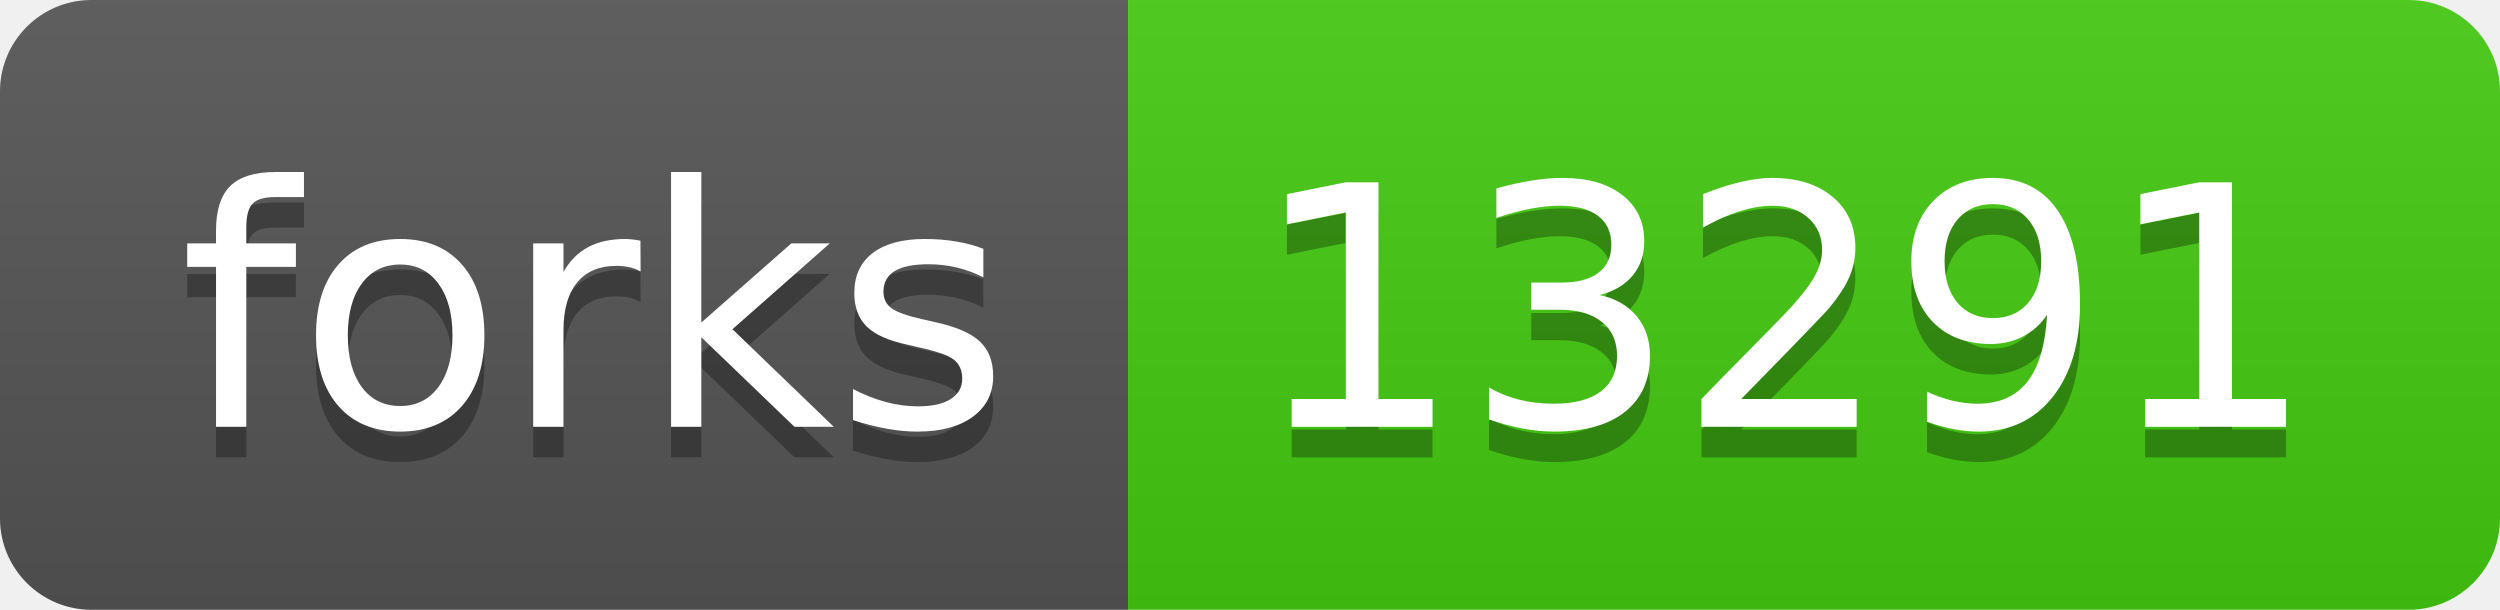
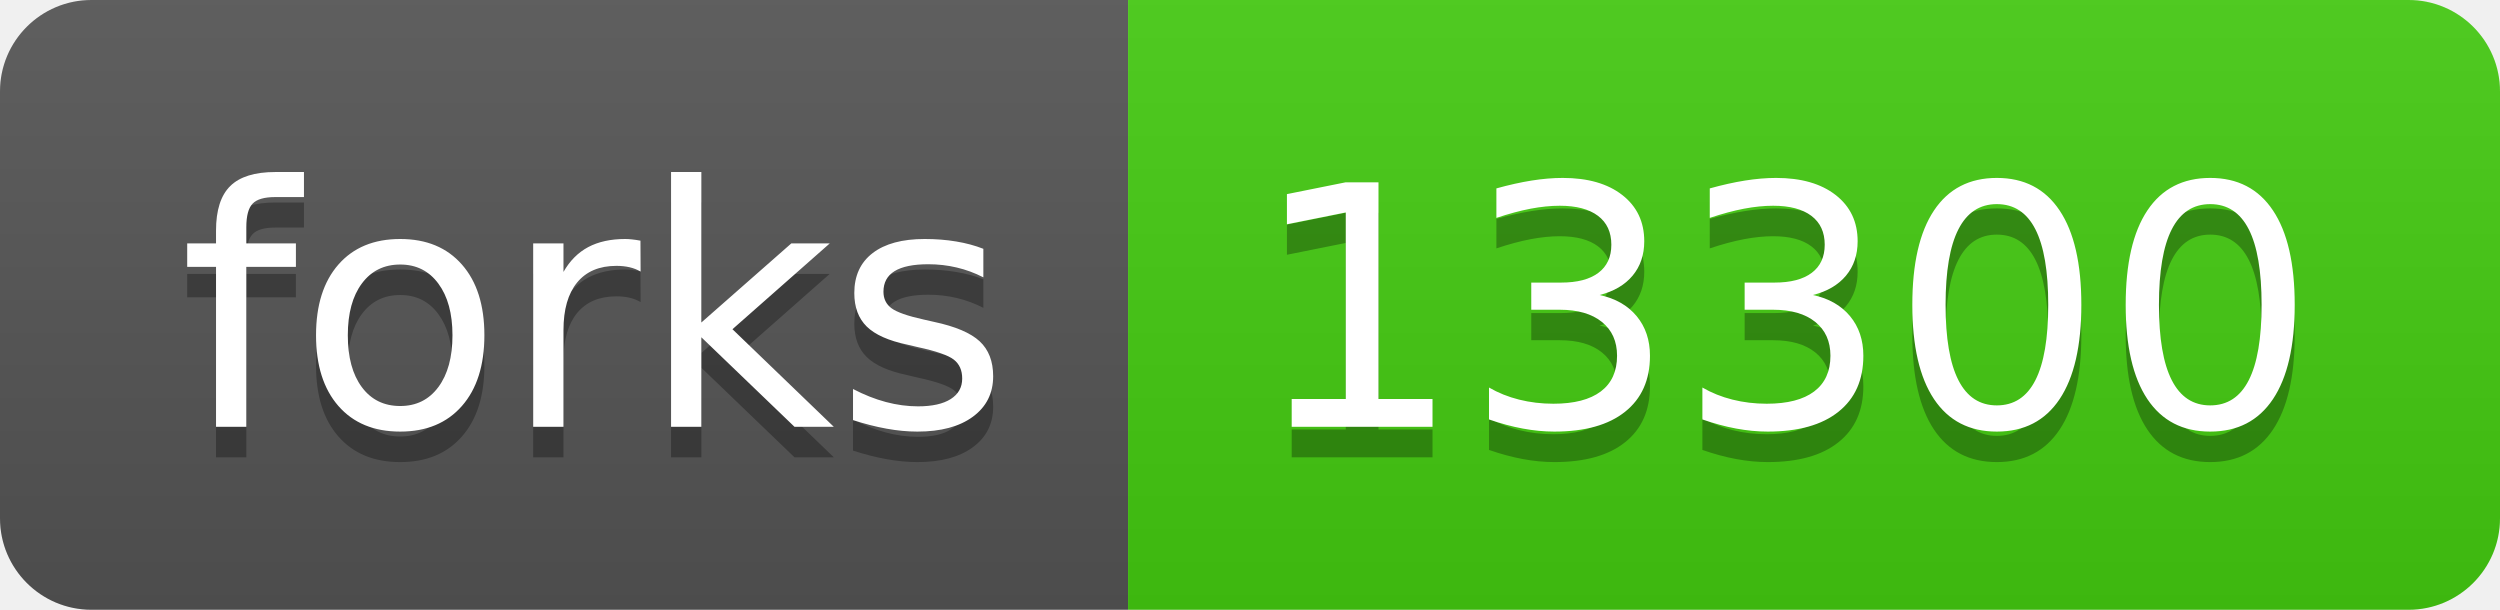
- <svg xmlns="http://www.w3.org/2000/svg" width="82" height="20" role="img" aria-label="forks: 13291">
+ <svg xmlns="http://www.w3.org/2000/svg" width="82" height="20" role="img" aria-label="forks: 13300">
  <linearGradient id="s" x2="0" y2="100%">
    <stop offset="0" stop-color="#bbb" stop-opacity=".1" />
    <stop offset="1" stop-opacity=".1" />
  </linearGradient>
  <clipPath id="r">
    <rect width="82" height="20" rx="3" fill="#fff" />
  </clipPath>
  <g clip-path="url(#r)">
    <rect width="37" height="20" fill="#555" />
    <rect x="37" width="45" height="20" fill="#4c1" />
    <rect width="82" height="20" fill="url(#s)" />
  </g>
  <g fill="#fff" text-anchor="middle" font-family="Verdana,Geneva,DejaVu Sans,sans-serif" text-rendering="geometricPrecision" font-size="110">
    <text aria-hidden="true" x="195" y="150" fill="#010101" fill-opacity=".3" transform="scale(.1)" textLength="270">forks</text>
    <text x="195" y="140" transform="scale(.1)" fill="#fff" textLength="270">forks</text>
-     <text aria-hidden="true" x="585" y="150" fill="#010101" fill-opacity=".3" transform="scale(.1)" textLength="350">13291</text>
-     <text x="585" y="140" transform="scale(.1)" fill="#fff" textLength="350">13291</text>
+     <text aria-hidden="true" x="585" y="150" fill="#010101" fill-opacity=".3" transform="scale(.1)" textLength="350">13300</text>
+     <text x="585" y="140" transform="scale(.1)" fill="#fff" textLength="350">13300</text>
  </g>
</svg>
